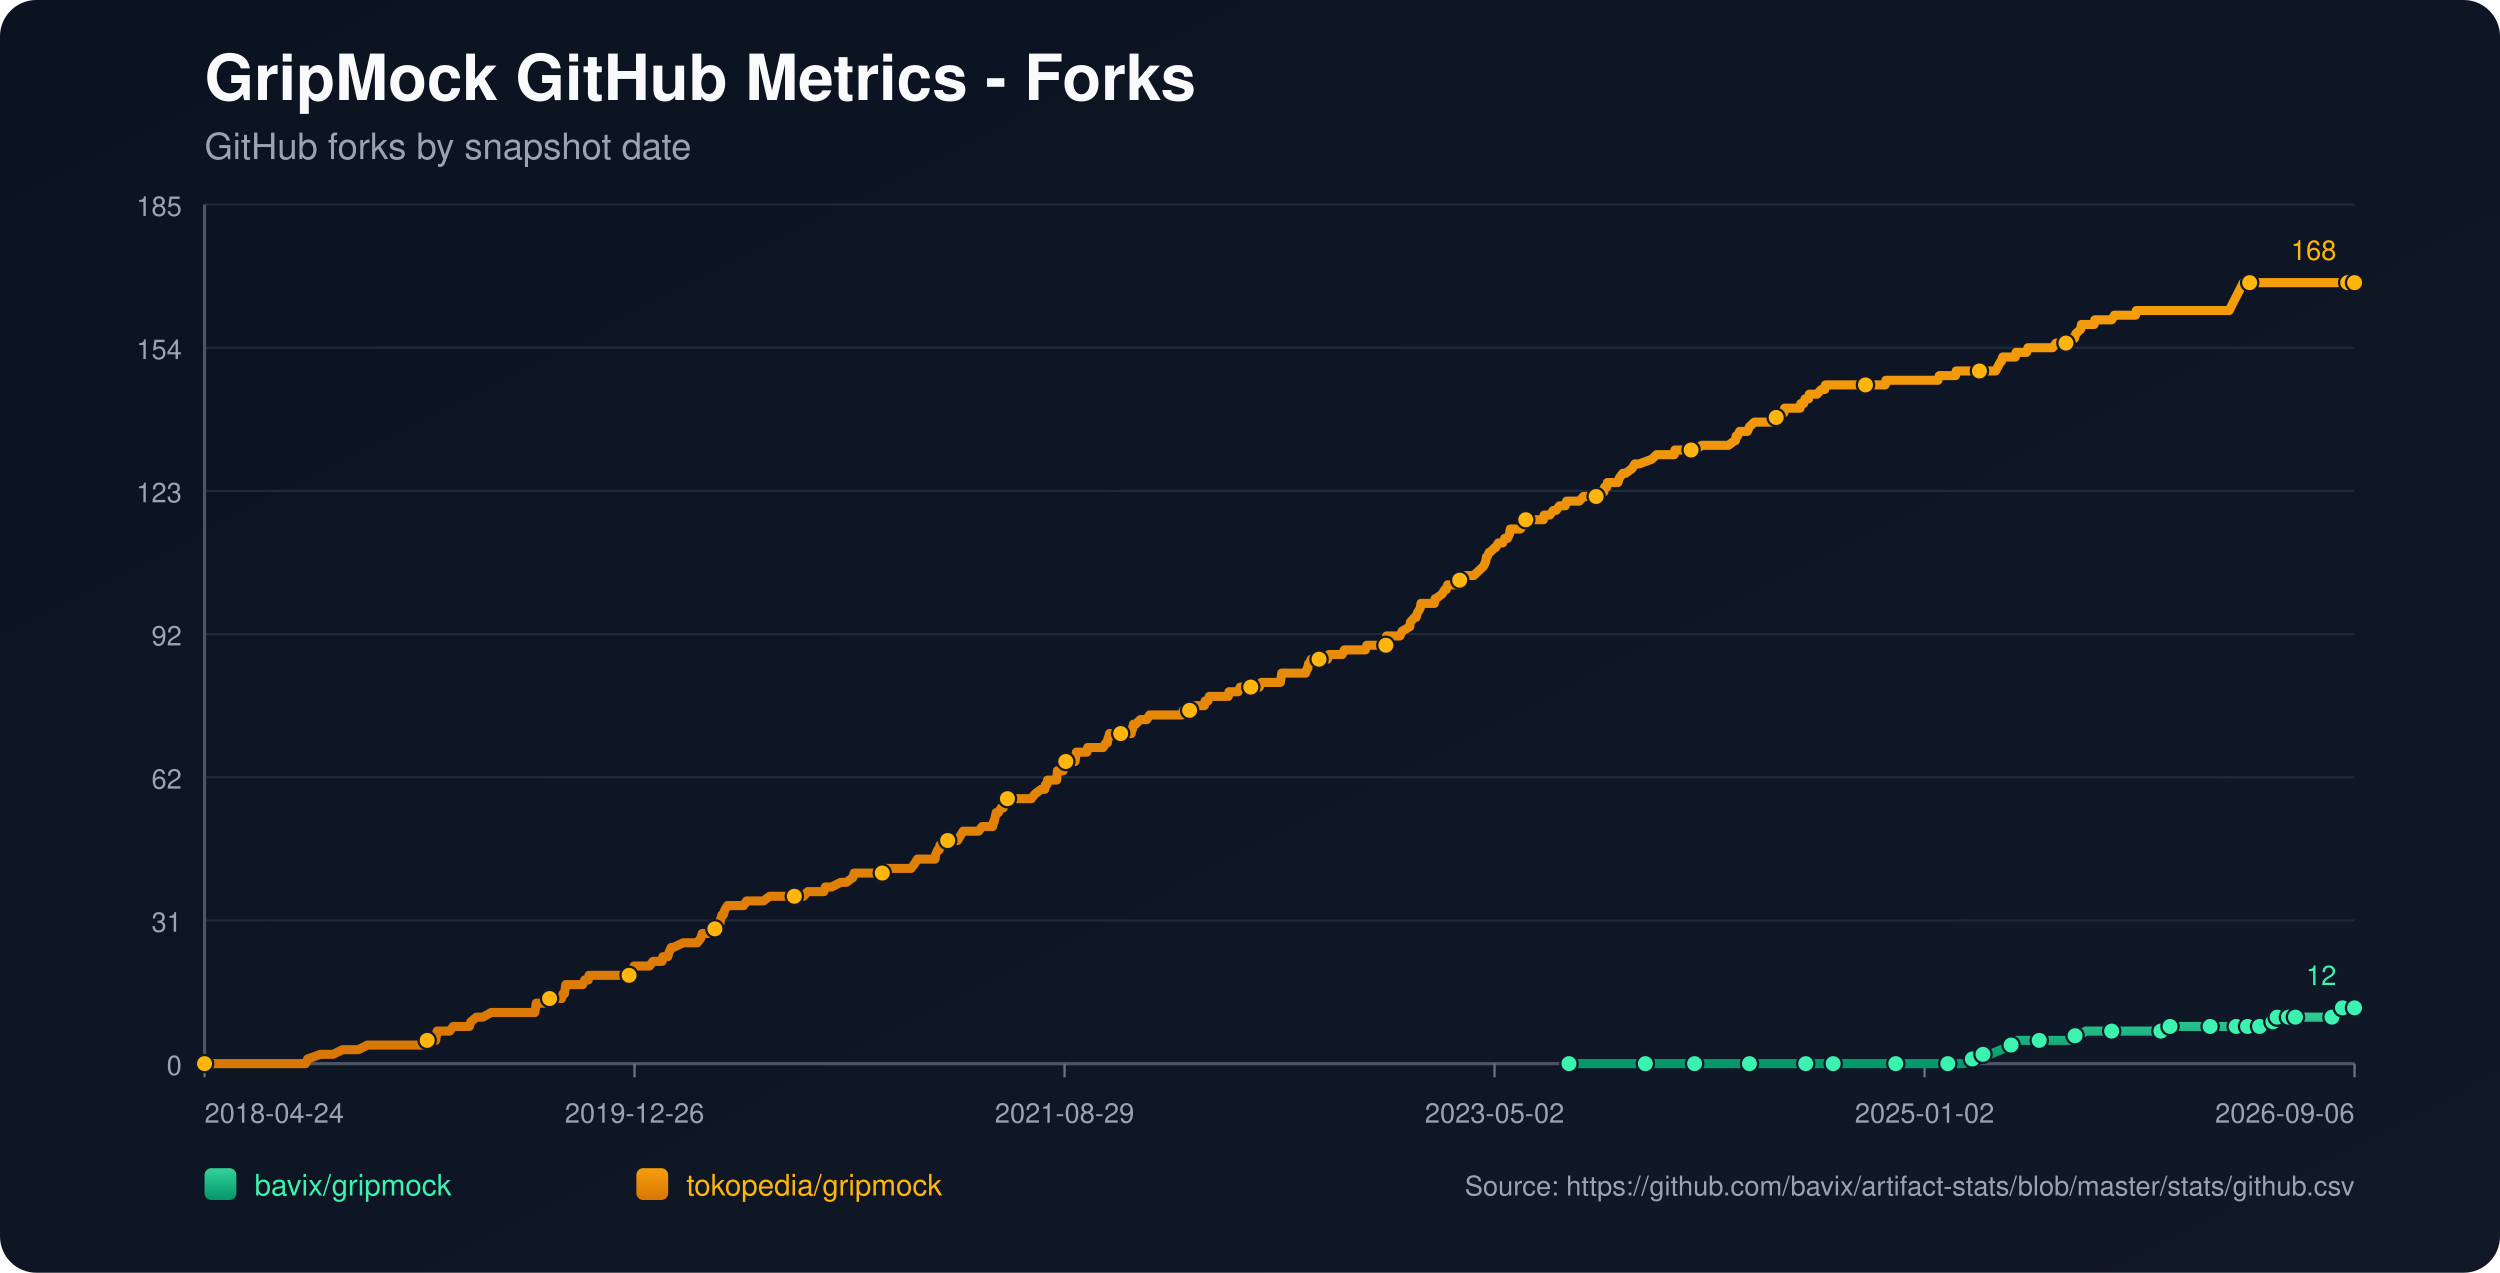
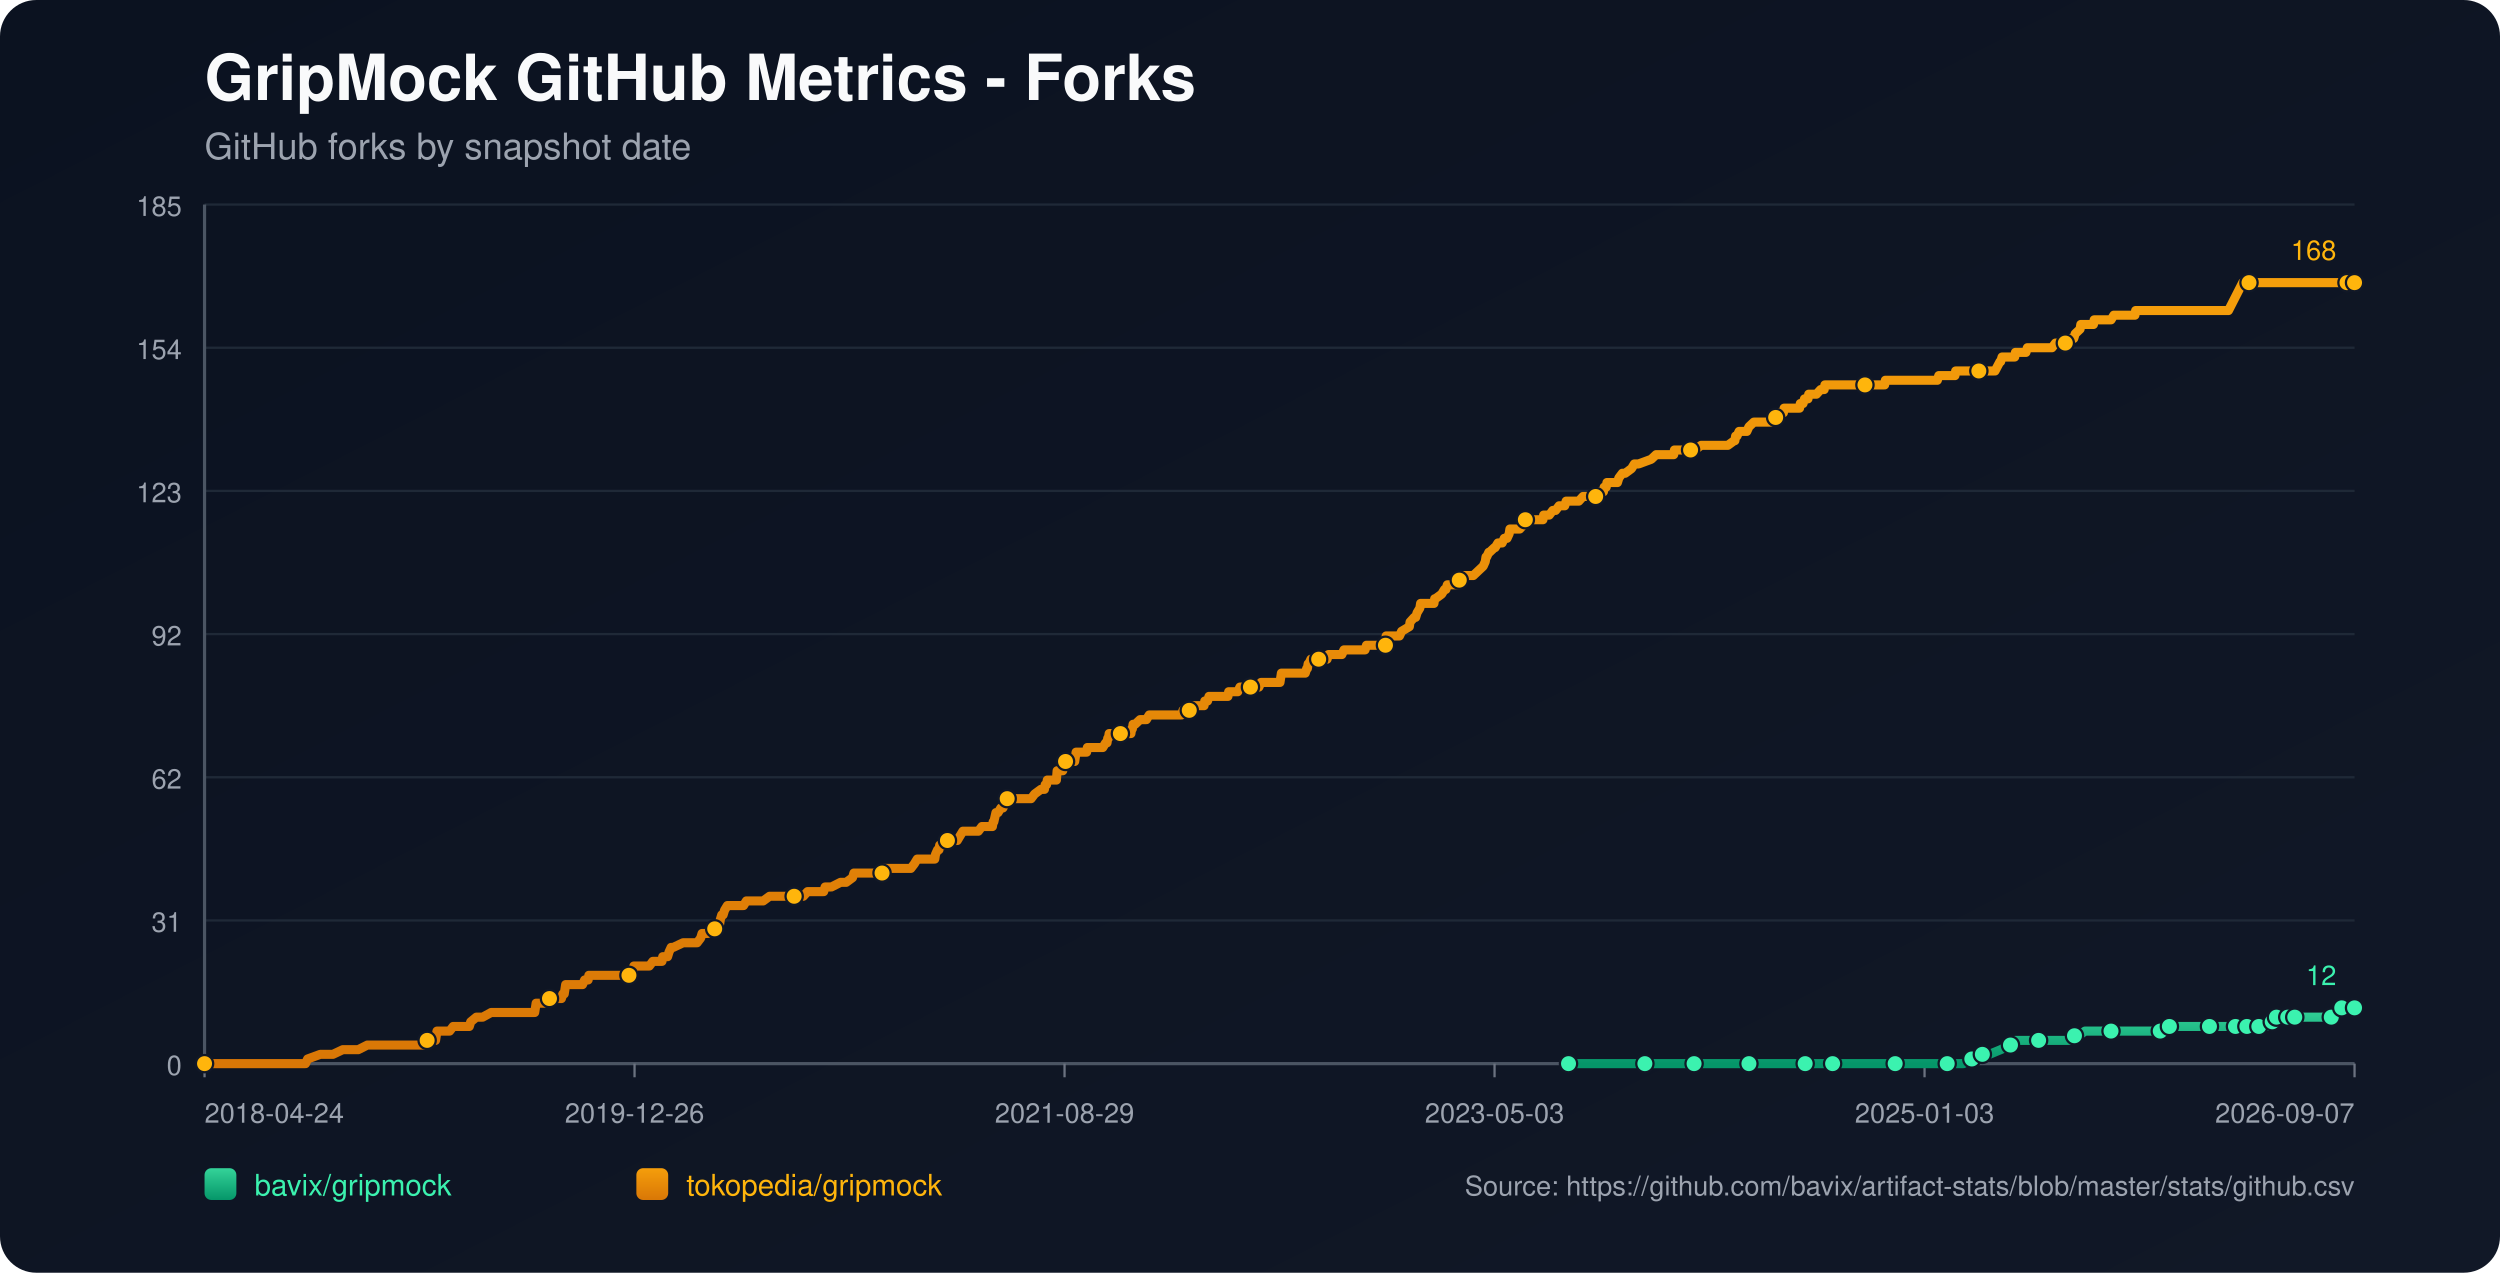
<svg xmlns="http://www.w3.org/2000/svg" width="1100" height="560" viewBox="0 0 1100 560">
  <defs>
    <linearGradient id="bg" x1="0" y1="0" x2="1" y2="1">
      <stop offset="0%" stop-color="#0b1220" />
      <stop offset="100%" stop-color="#111827" />
    </linearGradient>
    <linearGradient id="repo-0" x1="0" y1="0" x2="0" y2="1">
      <stop offset="0%" stop-color="#34d399" />
      <stop offset="100%" stop-color="#059669" />
    </linearGradient>
    <linearGradient id="repo-1" x1="0" y1="0" x2="0" y2="1">
      <stop offset="0%" stop-color="#f59e0b" />
      <stop offset="100%" stop-color="#d97706" />
    </linearGradient>
  </defs>
  <rect x="0" y="0" width="1100" height="560" fill="url(#bg)" rx="16" />
  <text x="90" y="44" fill="#f9fafb" font-size="28" font-family="-apple-system,BlinkMacSystemFont,Segoe UI,Helvetica,Arial,sans-serif" font-weight="700">GripMock GitHub Metrics - Forks</text>
  <text x="90" y="70" fill="#9ca3af" font-size="16" font-family="-apple-system,BlinkMacSystemFont,Segoe UI,Helvetica,Arial,sans-serif">GitHub forks by snapshot date</text>
  <line x1="90" y1="90.00" x2="1036" y2="90.00" stroke="#1f2937" stroke-width="1" />
  <text x="80" y="95.00" text-anchor="end" fill="#9ca3af" font-size="12" font-family="-apple-system,BlinkMacSystemFont,Segoe UI,Helvetica,Arial,sans-serif">185</text>
  <line x1="90" y1="153.00" x2="1036" y2="153.00" stroke="#1f2937" stroke-width="1" />
  <text x="80" y="158.00" text-anchor="end" fill="#9ca3af" font-size="12" font-family="-apple-system,BlinkMacSystemFont,Segoe UI,Helvetica,Arial,sans-serif">154</text>
  <line x1="90" y1="216.00" x2="1036" y2="216.00" stroke="#1f2937" stroke-width="1" />
  <text x="80" y="221.00" text-anchor="end" fill="#9ca3af" font-size="12" font-family="-apple-system,BlinkMacSystemFont,Segoe UI,Helvetica,Arial,sans-serif">123</text>
  <line x1="90" y1="279.00" x2="1036" y2="279.00" stroke="#1f2937" stroke-width="1" />
  <text x="80" y="284.00" text-anchor="end" fill="#9ca3af" font-size="12" font-family="-apple-system,BlinkMacSystemFont,Segoe UI,Helvetica,Arial,sans-serif">92</text>
  <line x1="90" y1="342.00" x2="1036" y2="342.00" stroke="#1f2937" stroke-width="1" />
  <text x="80" y="347.00" text-anchor="end" fill="#9ca3af" font-size="12" font-family="-apple-system,BlinkMacSystemFont,Segoe UI,Helvetica,Arial,sans-serif">62</text>
  <line x1="90" y1="405.00" x2="1036" y2="405.00" stroke="#1f2937" stroke-width="1" />
  <text x="80" y="410.00" text-anchor="end" fill="#9ca3af" font-size="12" font-family="-apple-system,BlinkMacSystemFont,Segoe UI,Helvetica,Arial,sans-serif">31</text>
  <line x1="90" y1="468.00" x2="1036" y2="468.00" stroke="#1f2937" stroke-width="1" />
  <text x="80" y="473.00" text-anchor="end" fill="#9ca3af" font-size="12" font-family="-apple-system,BlinkMacSystemFont,Segoe UI,Helvetica,Arial,sans-serif">0</text>
  <line x1="90" y1="468" x2="1036" y2="468" stroke="#4b5563" stroke-width="1.4" />
  <line x1="90" y1="90" x2="90" y2="468" stroke="#4b5563" stroke-width="1.4" />
  <line x1="90.00" y1="468" x2="90.00" y2="474" stroke="#6b7280" stroke-width="1" />
  <text x="90.00" y="494" text-anchor="start" fill="#9ca3af" font-size="12" font-family="-apple-system,BlinkMacSystemFont,Segoe UI,Helvetica,Arial,sans-serif">2018-04-24</text>
  <line x1="279.20" y1="468" x2="279.20" y2="474" stroke="#6b7280" stroke-width="1" />
  <text x="279.20" y="494" text-anchor="middle" fill="#9ca3af" font-size="12" font-family="-apple-system,BlinkMacSystemFont,Segoe UI,Helvetica,Arial,sans-serif">2019-12-26</text>
  <line x1="468.40" y1="468" x2="468.40" y2="474" stroke="#6b7280" stroke-width="1" />
  <text x="468.40" y="494" text-anchor="middle" fill="#9ca3af" font-size="12" font-family="-apple-system,BlinkMacSystemFont,Segoe UI,Helvetica,Arial,sans-serif">2021-08-29</text>
  <line x1="657.60" y1="468" x2="657.60" y2="474" stroke="#6b7280" stroke-width="1" />
-   <text x="657.60" y="494" text-anchor="middle" fill="#9ca3af" font-size="12" font-family="-apple-system,BlinkMacSystemFont,Segoe UI,Helvetica,Arial,sans-serif">2023-05-02</text>
+   <text x="657.60" y="494" text-anchor="middle" fill="#9ca3af" font-size="12" font-family="-apple-system,BlinkMacSystemFont,Segoe UI,Helvetica,Arial,sans-serif">2023-05-03</text>
  <line x1="846.80" y1="468" x2="846.80" y2="474" stroke="#6b7280" stroke-width="1" />
-   <text x="846.80" y="494" text-anchor="middle" fill="#9ca3af" font-size="12" font-family="-apple-system,BlinkMacSystemFont,Segoe UI,Helvetica,Arial,sans-serif">2025-01-02</text>
+   <text x="846.80" y="494" text-anchor="middle" fill="#9ca3af" font-size="12" font-family="-apple-system,BlinkMacSystemFont,Segoe UI,Helvetica,Arial,sans-serif">2025-01-03</text>
  <line x1="1036.00" y1="468" x2="1036.00" y2="474" stroke="#6b7280" stroke-width="1" />
-   <text x="1036.00" y="494" text-anchor="end" fill="#9ca3af" font-size="12" font-family="-apple-system,BlinkMacSystemFont,Segoe UI,Helvetica,Arial,sans-serif">2026-09-06</text>
-   <polyline fill="none" stroke="url(#repo-0)" stroke-width="4" stroke-linecap="round" stroke-linejoin="round" points="690.35,468.00 696.73,468.00 709.11,468.00 722.10,468.00 723.96,468.00 727.05,468.00 738.20,468.00 740.36,468.00 745.62,468.00 745.93,468.00 750.57,468.00 758.00,468.00 769.76,468.00 772.85,468.00 776.88,468.00 780.28,468.00 794.52,468.00 798.85,468.00 799.47,468.00 800.71,468.00 806.59,468.00 819.58,468.00 822.37,468.00 828.87,468.00 834.13,468.00 834.75,468.00 835.37,468.00 854.55,468.00 857.03,468.00 857.65,468.00 863.53,468.00 864.15,468.00 867.86,465.95 869.10,465.95 869.41,465.95 869.72,465.95 872.50,463.91 874.05,463.91 875.60,463.91 880.55,461.86 884.88,459.82 886.43,459.82 887.05,457.77 893.54,457.77 897.26,457.77 908.40,457.77 910.56,457.77 911.18,455.73 913.04,455.73 914.90,455.73 917.68,453.68 922.63,453.68 929.13,453.68 933.16,453.68 943.99,453.68 946.15,453.68 950.79,453.68 951.10,453.68 952.03,453.68 954.51,453.68 954.82,451.64 963.17,451.64 969.67,451.64 970.29,451.64 972.46,451.64 978.65,451.64 980.81,451.64 982.36,451.64 983.91,451.64 987.08,451.64 988.00,451.64 988.31,451.64 988.93,451.64 989.24,451.64 989.55,451.64 993.88,451.64 994.20,451.64 994.50,451.64 998.22,451.64 998.52,449.59 1000.08,449.59 1000.39,449.59 1000.71,449.59 1001.64,449.59 1001.95,447.55 1005.99,447.55 1006.29,447.55 1006.61,447.55 1006.91,447.55 1008.15,447.55 1008.45,447.55 1009.68,447.55 1010.00,447.55 1015.56,447.55 1015.87,447.55 1016.18,447.55 1026.07,447.55 1026.38,445.50 1030.07,445.50 1030.38,445.50 1030.69,443.45 1034.46,443.45 1034.76,443.45 1036.00,443.45" />
-   <circle cx="690.35" cy="468.00" r="3.8" fill="#3bf2af" stroke="#111827" stroke-width="1" />
-   <circle cx="723.96" cy="468.00" r="3.8" fill="#3bf2af" stroke="#111827" stroke-width="1" />
-   <circle cx="745.62" cy="468.00" r="3.8" fill="#3bf2af" stroke="#111827" stroke-width="1" />
-   <circle cx="769.76" cy="468.00" r="3.8" fill="#3bf2af" stroke="#111827" stroke-width="1" />
-   <circle cx="794.52" cy="468.00" r="3.8" fill="#3bf2af" stroke="#111827" stroke-width="1" />
-   <circle cx="806.59" cy="468.00" r="3.8" fill="#3bf2af" stroke="#111827" stroke-width="1" />
-   <circle cx="834.13" cy="468.00" r="3.8" fill="#3bf2af" stroke="#111827" stroke-width="1" />
-   <circle cx="857.03" cy="468.00" r="3.8" fill="#3bf2af" stroke="#111827" stroke-width="1" />
-   <circle cx="867.86" cy="465.95" r="3.8" fill="#3bf2af" stroke="#111827" stroke-width="1" />
-   <circle cx="872.50" cy="463.91" r="3.8" fill="#3bf2af" stroke="#111827" stroke-width="1" />
-   <circle cx="884.88" cy="459.82" r="3.8" fill="#3bf2af" stroke="#111827" stroke-width="1" />
-   <circle cx="897.26" cy="457.77" r="3.8" fill="#3bf2af" stroke="#111827" stroke-width="1" />
-   <circle cx="913.04" cy="455.73" r="3.8" fill="#3bf2af" stroke="#111827" stroke-width="1" />
-   <circle cx="929.13" cy="453.68" r="3.8" fill="#3bf2af" stroke="#111827" stroke-width="1" />
-   <circle cx="950.79" cy="453.68" r="3.8" fill="#3bf2af" stroke="#111827" stroke-width="1" />
-   <circle cx="954.82" cy="451.64" r="3.8" fill="#3bf2af" stroke="#111827" stroke-width="1" />
-   <circle cx="972.46" cy="451.64" r="3.8" fill="#3bf2af" stroke="#111827" stroke-width="1" />
-   <circle cx="983.91" cy="451.64" r="3.8" fill="#3bf2af" stroke="#111827" stroke-width="1" />
-   <circle cx="988.93" cy="451.64" r="3.8" fill="#3bf2af" stroke="#111827" stroke-width="1" />
-   <circle cx="994.20" cy="451.64" r="3.8" fill="#3bf2af" stroke="#111827" stroke-width="1" />
-   <circle cx="1000.08" cy="449.59" r="3.8" fill="#3bf2af" stroke="#111827" stroke-width="1" />
-   <circle cx="1001.95" cy="447.55" r="3.8" fill="#3bf2af" stroke="#111827" stroke-width="1" />
-   <circle cx="1006.91" cy="447.55" r="3.8" fill="#3bf2af" stroke="#111827" stroke-width="1" />
-   <circle cx="1010.00" cy="447.55" r="3.8" fill="#3bf2af" stroke="#111827" stroke-width="1" />
-   <circle cx="1026.07" cy="447.55" r="3.8" fill="#3bf2af" stroke="#111827" stroke-width="1" />
-   <circle cx="1030.69" cy="443.45" r="3.8" fill="#3bf2af" stroke="#111827" stroke-width="1" />
+   <text x="1036.00" y="494" text-anchor="end" fill="#9ca3af" font-size="12" font-family="-apple-system,BlinkMacSystemFont,Segoe UI,Helvetica,Arial,sans-serif">2026-09-07</text>
+   <polyline fill="none" stroke="url(#repo-0)" stroke-width="4" stroke-linecap="round" stroke-linejoin="round" points="690.15,468.00 696.52,468.00 708.90,468.00 721.89,468.00 723.75,468.00 726.84,468.00 737.98,468.00 740.14,468.00 745.40,468.00 745.71,468.00 750.35,468.00 757.78,468.00 769.53,468.00 772.63,468.00 776.65,468.00 780.05,468.00 794.28,468.00 798.61,468.00 799.23,468.00 800.47,468.00 806.35,468.00 819.34,468.00 822.12,468.00 828.62,468.00 833.88,468.00 834.50,468.00 835.12,468.00 854.30,468.00 856.77,468.00 857.39,468.00 863.27,468.00 863.89,468.00 867.60,465.95 868.84,465.95 869.15,465.95 869.46,465.95 872.24,463.91 873.79,463.91 875.33,463.91 880.28,461.86 884.61,459.82 886.16,459.82 886.78,457.77 893.28,457.77 896.99,457.77 908.13,457.77 910.29,457.77 910.91,455.73 912.77,455.73 914.62,455.73 917.41,453.68 922.36,453.68 928.85,453.68 932.87,453.68 943.70,453.68 945.87,453.68 950.51,453.68 950.82,453.68 951.74,453.68 954.22,453.68 954.53,451.64 962.88,451.64 969.38,451.64 970.00,451.64 972.16,451.64 978.35,451.64 980.52,451.64 982.06,451.64 983.61,451.64 986.78,451.64 987.70,451.64 988.01,451.64 988.63,451.64 988.94,451.64 989.25,451.64 993.58,451.64 993.89,451.64 994.20,451.64 997.92,451.64 998.22,449.59 999.78,449.59 1000.09,449.59 1000.40,449.59 1001.33,449.59 1001.64,447.55 1005.69,447.55 1005.99,447.55 1006.30,447.55 1006.61,447.55 1007.85,447.55 1008.14,447.55 1009.38,447.55 1009.70,447.55 1015.25,447.55 1015.56,447.55 1015.87,447.55 1025.76,447.55 1026.07,445.50 1029.76,445.50 1030.07,445.50 1030.37,443.45 1034.15,443.45 1034.45,443.45 1036.00,443.45" />
+   <circle cx="690.15" cy="468.00" r="3.8" fill="#3bf2af" stroke="#111827" stroke-width="1" />
+   <circle cx="723.75" cy="468.00" r="3.8" fill="#3bf2af" stroke="#111827" stroke-width="1" />
+   <circle cx="745.40" cy="468.00" r="3.8" fill="#3bf2af" stroke="#111827" stroke-width="1" />
+   <circle cx="769.53" cy="468.00" r="3.8" fill="#3bf2af" stroke="#111827" stroke-width="1" />
+   <circle cx="794.28" cy="468.00" r="3.8" fill="#3bf2af" stroke="#111827" stroke-width="1" />
+   <circle cx="806.35" cy="468.00" r="3.8" fill="#3bf2af" stroke="#111827" stroke-width="1" />
+   <circle cx="833.88" cy="468.00" r="3.8" fill="#3bf2af" stroke="#111827" stroke-width="1" />
+   <circle cx="856.77" cy="468.00" r="3.8" fill="#3bf2af" stroke="#111827" stroke-width="1" />
+   <circle cx="867.60" cy="465.95" r="3.8" fill="#3bf2af" stroke="#111827" stroke-width="1" />
+   <circle cx="872.24" cy="463.91" r="3.8" fill="#3bf2af" stroke="#111827" stroke-width="1" />
+   <circle cx="884.61" cy="459.82" r="3.8" fill="#3bf2af" stroke="#111827" stroke-width="1" />
+   <circle cx="896.99" cy="457.77" r="3.8" fill="#3bf2af" stroke="#111827" stroke-width="1" />
+   <circle cx="912.77" cy="455.73" r="3.8" fill="#3bf2af" stroke="#111827" stroke-width="1" />
+   <circle cx="928.85" cy="453.68" r="3.8" fill="#3bf2af" stroke="#111827" stroke-width="1" />
+   <circle cx="950.51" cy="453.68" r="3.8" fill="#3bf2af" stroke="#111827" stroke-width="1" />
+   <circle cx="954.53" cy="451.64" r="3.8" fill="#3bf2af" stroke="#111827" stroke-width="1" />
+   <circle cx="972.16" cy="451.64" r="3.8" fill="#3bf2af" stroke="#111827" stroke-width="1" />
+   <circle cx="983.61" cy="451.64" r="3.8" fill="#3bf2af" stroke="#111827" stroke-width="1" />
+   <circle cx="988.63" cy="451.64" r="3.8" fill="#3bf2af" stroke="#111827" stroke-width="1" />
+   <circle cx="993.89" cy="451.64" r="3.8" fill="#3bf2af" stroke="#111827" stroke-width="1" />
+   <circle cx="999.78" cy="449.59" r="3.8" fill="#3bf2af" stroke="#111827" stroke-width="1" />
+   <circle cx="1001.64" cy="447.55" r="3.8" fill="#3bf2af" stroke="#111827" stroke-width="1" />
+   <circle cx="1006.61" cy="447.55" r="3.8" fill="#3bf2af" stroke="#111827" stroke-width="1" />
+   <circle cx="1009.70" cy="447.55" r="3.8" fill="#3bf2af" stroke="#111827" stroke-width="1" />
+   <circle cx="1025.76" cy="447.55" r="3.8" fill="#3bf2af" stroke="#111827" stroke-width="1" />
+   <circle cx="1030.37" cy="443.45" r="3.8" fill="#3bf2af" stroke="#111827" stroke-width="1" />
  <circle cx="1036.00" cy="443.45" r="3.8" fill="#3bf2af" stroke="#111827" stroke-width="1" />
  <text x="1028.00" y="433.45" text-anchor="end" fill="#3bf2af" font-size="12" font-family="-apple-system,BlinkMacSystemFont,Segoe UI,Helvetica,Arial,sans-serif">12</text>
-   <polyline fill="none" stroke="url(#repo-1)" stroke-width="4" stroke-linecap="round" stroke-linejoin="round" points="90.00,468.00 91.73,468.00 92.35,468.00 95.75,468.00 99.16,468.00 134.44,468.00 135.37,465.95 140.94,463.91 146.51,463.91 150.84,461.86 154.24,461.86 154.86,461.86 155.17,461.86 155.48,461.86 157.03,461.86 157.65,461.86 161.67,459.82 161.98,459.82 165.69,459.82 166.62,459.82 166.93,459.82 168.48,459.82 170.03,459.82 171.88,459.82 172.81,459.82 177.76,459.82 180.24,459.82 181.78,459.82 182.09,459.82 187.05,459.82 187.36,459.82 187.97,457.77 191.07,457.77 191.69,457.77 192.00,455.73 192.31,453.68 197.88,453.68 199.42,451.64 205.30,451.64 206.54,451.64 207.16,449.59 209.64,447.55 212.42,447.55 216.13,445.50 216.44,445.50 218.61,445.50 220.78,445.50 223.87,445.50 224.80,445.50 226.97,445.50 229.13,445.50 230.99,445.50 231.30,445.50 231.61,445.50 234.08,445.50 234.70,445.50 235.32,445.50 235.63,443.45 235.94,441.41 236.25,441.41 238.73,441.41 239.34,441.41 241.82,439.36 247.08,439.36 247.70,437.32 248.01,437.32 248.32,437.32 248.94,433.23 250.18,433.23 250.49,433.23 252.34,433.23 252.65,433.23 254.82,433.23 255.75,433.23 256.36,433.23 257.29,431.18 258.84,431.18 259.15,429.14 260.08,429.14 262.86,429.14 266.27,429.14 267.20,429.14 268.12,429.14 268.43,429.14 269.67,429.14 269.98,429.14 270.60,429.14 271.53,429.14 273.08,429.14 273.69,429.14 274.00,429.14 274.31,429.14 275.86,429.14 276.79,429.14 277.41,429.14 278.65,427.09 278.96,425.05 280.50,425.05 283.91,425.05 285.76,425.05 287.31,423.00 287.62,423.00 289.79,423.00 291.33,423.00 291.64,420.95 293.50,420.95 293.81,420.95 294.43,418.91 295.36,416.86 295.67,416.86 295.98,416.86 296.29,416.86 300.62,414.82 304.33,414.82 304.64,414.82 305.26,414.82 306.50,414.82 306.81,414.82 308.35,412.77 308.97,410.73 309.28,410.73 309.59,410.73 309.90,410.73 311.45,410.73 314.54,408.68 315.78,408.68 316.09,406.64 316.71,406.64 317.02,404.59 317.64,402.55 318.26,402.55 318.88,400.50 320.11,398.45 320.73,398.45 322.59,398.45 322.90,398.45 324.14,398.45 325.99,398.45 327.23,398.45 328.47,396.41 328.78,396.41 329.40,396.41 330.33,396.41 331.25,396.41 332.80,396.41 334.35,396.41 335.90,396.41 338.68,394.36 341.16,394.36 341.47,394.36 341.78,394.36 346.42,394.36 347.35,394.36 348.27,394.36 348.58,394.36 349.51,394.36 351.68,394.36 351.99,394.36 353.54,394.36 355.39,392.32 358.49,392.32 359.42,392.32 360.34,392.32 361.58,392.32 362.20,392.32 362.51,392.32 363.13,390.27 364.68,390.27 365.91,390.27 369.94,388.23 371.48,388.23 372.41,388.23 375.20,386.18 375.82,384.14 376.13,384.14 376.44,384.14 377.98,384.14 378.91,384.14 380.15,384.14 380.46,384.14 381.08,384.14 383.24,384.14 383.55,384.14 384.17,384.14 386.34,384.14 386.96,384.14 388.20,384.14 389.12,382.09 389.43,382.09 389.74,382.09 393.46,382.09 394.07,382.09 395.31,382.09 395.62,382.09 396.86,382.09 398.10,382.09 398.41,382.09 398.72,382.09 400.26,382.09 400.88,382.09 402.43,380.05 403.67,378.00 404.60,378.00 406.45,378.00 407.69,378.00 409.24,378.00 409.55,378.00 410.17,378.00 410.79,378.00 411.40,378.00 411.71,375.95 412.64,373.91 412.95,373.91 413.26,373.91 413.57,371.86 415.12,371.86 415.74,369.82 416.98,369.82 417.59,369.82 418.52,369.82 419.14,369.82 420.07,369.82 421.31,369.82 422.55,367.77 423.78,365.73 424.09,365.73 425.64,365.73 425.95,365.73 426.57,365.73 426.88,365.73 427.50,365.73 427.81,365.73 429.35,365.73 430.59,365.73 432.14,363.68 436.47,363.68 436.78,363.68 437.09,361.64 437.40,361.64 438.33,357.55 438.64,357.55 438.95,357.55 439.26,357.55 440.49,355.50 441.11,355.50 441.42,355.50 442.35,353.45 442.66,351.41 443.28,351.41 445.14,351.41 445.45,351.41 445.75,351.41 446.99,351.41 449.16,351.41 449.47,351.41 450.09,351.41 452.25,351.41 453.80,351.41 455.35,349.36 458.13,347.32 459.37,347.32 459.68,347.32 459.99,345.27 460.61,345.27 460.92,343.23 461.23,343.23 462.16,343.23 462.47,343.23 463.39,343.23 464.94,343.23 465.25,339.14 465.56,339.14 465.87,339.14 466.18,339.14 466.49,339.14 466.80,339.14 467.42,339.14 467.73,339.14 468.04,335.05 468.96,335.05 469.58,335.05 470.20,335.05 471.44,335.05 472.68,335.05 472.99,335.05 473.30,333.00 473.61,330.95 475.15,330.95 476.39,330.95 476.70,330.95 477.94,330.95 478.25,330.95 478.56,328.91 481.65,328.91 481.96,328.91 482.58,328.91 484.13,328.91 484.75,328.91 485.37,328.91 486.60,326.86 487.22,326.86 487.53,324.82 487.84,324.82 488.15,322.77 489.39,322.77 489.70,322.77 490.32,322.77 490.63,322.77 491.56,322.77 491.86,322.77 493.10,322.77 495.89,322.77 496.82,322.77 497.74,322.77 498.05,320.73 498.36,320.73 498.67,318.68 498.98,318.68 499.60,318.68 501.77,316.64 503.01,316.64 503.31,316.64 503.62,316.64 504.55,316.64 505.79,314.59 507.03,314.59 508.58,314.59 508.88,314.59 512.29,314.59 513.84,314.59 514.46,314.59 515.07,314.59 517.55,314.59 518.17,314.59 518.48,314.59 519.41,314.59 520.03,314.59 520.64,312.55 521.26,312.55 521.88,312.55 523.12,312.55 523.43,312.55 523.74,312.55 525.29,310.50 525.91,310.50 526.21,310.50 527.14,310.50 527.76,310.50 528.38,310.50 529.93,310.50 530.24,308.45 530.55,308.45 531.48,308.45 532.09,306.41 532.71,306.41 534.26,306.41 537.05,306.41 537.36,306.41 538.59,306.41 538.90,306.41 540.14,306.41 540.45,306.41 540.76,304.36 541.38,304.36 542.31,304.36 542.62,304.36 542.93,304.36 543.54,304.36 544.78,304.36 545.71,302.32 546.02,302.32 550.04,302.32 550.35,302.32 551.28,302.32 551.90,302.32 554.07,302.32 554.99,300.27 555.30,300.27 555.61,300.27 558.09,300.27 558.40,300.27 558.71,300.27 559.64,300.27 559.95,300.27 560.56,300.27 562.73,300.27 563.35,300.27 563.97,296.18 564.90,296.18 565.21,296.18 566.14,296.18 571.40,296.18 572.63,296.18 572.94,296.18 574.49,296.18 575.11,294.14 575.42,294.14 575.73,292.09 576.04,292.09 576.97,290.05 577.89,290.05 578.20,290.05 580.06,290.05 580.37,290.05 580.99,290.05 581.92,290.05 582.54,290.05 582.85,290.05 584.08,290.05 584.70,288.00 585.32,288.00 586.25,288.00 586.56,288.00 590.58,288.00 591.51,285.95 592.44,285.95 592.75,285.95 594.30,285.95 594.61,285.95 594.91,285.95 595.22,285.95 596.46,285.95 597.39,285.95 599.56,285.95 600.49,285.95 600.79,285.95 601.41,283.91 602.03,283.91 603.89,283.91 604.20,283.91 607.29,283.91 607.60,283.91 608.53,283.91 608.84,283.91 609.77,283.91 610.08,279.82 610.39,279.82 611.94,279.82 612.24,279.82 613.17,279.82 614.72,279.82 615.96,279.82 616.89,277.77 620.29,275.73 620.60,273.68 622.46,271.64 623.08,271.64 623.69,269.59 624.93,267.55 625.24,265.50 627.72,265.50 630.50,265.50 631.12,265.50 631.43,263.45 631.74,263.45 634.53,261.41 635.76,259.36 636.07,259.36 636.38,259.36 637.00,257.32 638.24,257.32 638.55,257.32 639.17,257.32 640.41,257.32 641.95,257.32 642.26,255.27 642.88,255.27 643.19,255.27 643.50,253.23 643.81,253.23 644.12,253.23 644.74,253.23 648.45,253.23 650.62,251.18 652.78,249.14 653.71,247.09 654.02,245.05 654.33,245.05 655.26,243.00 655.57,243.00 657.74,240.95 658.04,240.95 659.28,238.91 659.59,238.91 659.90,238.91 661.14,238.91 662.07,236.86 663.31,236.86 664.23,234.82 664.54,232.77 666.40,232.77 667.02,232.77 667.95,232.77 668.26,232.77 668.88,232.77 670.73,230.73 671.35,228.68 671.97,228.68 672.28,228.68 672.90,228.68 673.21,228.68 674.14,228.68 674.45,228.68 675.07,228.68 676.30,228.68 676.61,228.68 677.23,228.68 677.85,228.68 679.09,228.68 679.40,226.64 680.64,226.64 681.87,226.64 683.42,224.59 684.35,224.59 684.66,224.59 686.21,222.55 686.52,222.55 687.75,222.55 688.68,222.55 689.30,220.50 690.23,220.50 691.47,220.50 691.78,220.50 692.40,220.50 694.87,220.50 696.73,218.45 698.89,218.45 702.30,218.45 702.61,216.41 702.92,216.41 704.77,216.41 705.39,216.41 705.70,216.41 706.01,214.36 706.94,214.36 707.25,212.32 707.87,212.32 710.34,212.32 711.89,212.32 712.51,210.27 714.06,208.23 715.30,208.23 718.08,206.18 719.32,204.14 721.17,204.14 726.75,202.09 728.91,200.05 729.53,200.05 732.32,200.05 732.93,200.05 733.55,200.05 735.41,200.05 736.03,200.05 736.65,200.05 736.96,198.00 737.27,198.00 739.74,198.00 742.53,198.00 744.08,198.00 745.93,198.00 748.72,195.95 751.19,195.95 752.43,195.95 753.05,195.95 754.29,195.95 755.83,195.95 756.45,195.95 757.07,195.95 758.93,195.95 760.17,195.95 760.48,195.95 763.26,193.91 763.57,193.91 763.88,191.86 764.50,191.86 765.43,189.82 766.67,189.82 768.52,189.82 768.83,189.82 769.76,187.77 771.93,185.73 774.09,185.73 775.95,185.73 778.43,185.73 779.04,185.73 779.35,185.73 780.28,183.68 780.59,183.68 780.90,183.68 781.52,183.68 782.76,181.64 784.92,181.64 785.23,179.59 786.16,179.59 788.02,179.59 789.57,179.59 789.88,179.59 791.11,179.59 792.04,179.59 792.35,177.55 793.59,177.55 794.21,175.50 795.76,175.50 796.06,173.45 796.37,173.45 798.23,173.45 799.16,173.45 799.47,173.45 801.33,171.41 802.56,171.41 802.87,171.41 803.18,169.36 805.35,169.36 806.90,169.36 810.61,169.36 810.92,169.36 812.78,169.36 815.56,169.36 818.66,169.36 820.51,169.36 820.82,169.36 821.13,169.36 821.75,169.36 824.23,169.36 826.39,169.36 829.49,169.36 829.80,167.32 832.58,167.32 833.51,167.32 834.75,167.32 844.34,167.32 845.58,167.32 845.89,167.32 848.98,167.32 850.53,167.32 852.70,167.32 853.31,165.27 853.62,165.27 855.48,165.27 856.72,165.27 857.34,165.27 857.65,165.27 857.96,165.27 858.89,165.27 860.43,165.27 860.74,163.23 862.29,163.23 864.46,163.23 866.62,163.23 867.24,163.23 870.64,163.23 870.95,163.23 872.50,163.23 874.05,163.23 876.83,163.23 878.07,163.23 880.24,159.14 880.55,159.14 881.17,157.09 882.71,157.09 883.02,157.09 883.64,157.09 884.57,157.09 884.88,157.09 885.19,157.09 885.50,157.09 886.74,157.09 887.05,155.05 888.90,155.05 889.21,155.05 890.76,155.05 891.07,155.05 891.69,155.05 892.31,153.00 893.24,153.00 896.33,153.00 901.90,153.00 903.14,153.00 904.69,150.95 905.92,150.95 907.16,150.95 908.09,150.95 909.02,150.95 911.18,148.91 912.73,148.91 913.35,146.86 915.52,144.82 915.83,142.77 916.14,142.77 919.54,142.77 921.40,142.77 921.71,140.73 924.49,140.73 929.13,140.73 930.37,138.68 930.68,138.68 931.61,138.68 935.32,138.68 939.65,138.68 939.96,136.64 943.99,136.64 946.46,136.64 958.53,136.64 961.32,136.64 962.24,136.64 963.79,136.64 964.10,136.64 969.67,136.64 972.15,136.64 977.10,136.64 978.65,136.64 980.81,136.64 987.08,124.36 989.86,124.36 990.16,124.36 990.79,124.36 991.10,124.36 992.03,124.36 992.33,124.36 993.57,124.36 993.88,124.36 997.60,124.36 997.91,124.36 998.22,124.36 998.52,124.36 998.84,124.36 999.47,124.36 999.77,124.36 1000.08,124.36 1000.39,124.36 1004.11,124.36 1004.43,124.36 1006.61,124.36 1006.91,124.36 1014.65,124.36 1014.94,124.36 1016.18,124.36 1016.49,124.36 1019.26,124.36 1019.57,124.36 1019.88,124.36 1026.07,124.36 1026.38,124.36 1032.55,124.36 1032.99,124.36 1036.00,124.36" />
+   <polyline fill="none" stroke="url(#repo-1)" stroke-width="4" stroke-linecap="round" stroke-linejoin="round" points="90.00,468.00 91.73,468.00 92.35,468.00 95.75,468.00 99.16,468.00 134.42,468.00 135.35,465.95 140.92,463.91 146.49,463.91 150.82,461.86 154.22,461.86 154.84,461.86 155.15,461.86 155.46,461.86 157.01,461.86 157.62,461.86 161.65,459.82 161.96,459.82 165.67,459.82 166.60,459.82 166.91,459.82 168.45,459.82 170.00,459.82 171.85,459.82 172.78,459.82 177.73,459.82 180.21,459.82 181.75,459.82 182.06,459.82 187.01,459.82 187.32,459.82 187.94,457.77 191.03,457.77 191.65,457.77 191.96,455.73 192.27,453.68 197.84,453.68 199.39,451.64 205.27,451.64 206.50,451.64 207.12,449.59 209.60,447.55 212.38,447.55 216.09,445.50 216.40,445.50 218.57,445.50 220.73,445.50 223.83,445.50 224.75,445.50 226.92,445.50 229.09,445.50 230.94,445.50 231.25,445.50 231.56,445.50 234.04,445.50 234.65,445.50 235.27,445.50 235.58,443.45 235.89,441.41 236.20,441.41 238.68,441.41 239.29,441.41 241.77,439.36 247.03,439.36 247.65,437.32 247.96,437.32 248.27,437.32 248.88,433.23 250.12,433.23 250.43,433.23 252.29,433.23 252.60,433.23 254.76,433.23 255.69,433.23 256.31,433.23 257.24,431.18 258.78,431.18 259.09,429.14 260.02,429.14 262.81,429.14 266.21,429.14 267.14,429.14 268.06,429.14 268.37,429.14 269.61,429.14 269.92,429.14 270.54,429.14 271.47,429.14 273.01,429.14 273.63,429.14 273.94,429.14 274.25,429.14 275.80,429.14 276.73,429.14 277.35,429.14 278.58,427.09 278.89,425.05 280.44,425.05 283.84,425.05 285.70,425.05 287.25,423.00 287.55,423.00 289.72,423.00 291.27,423.00 291.58,420.95 293.43,420.95 293.74,420.95 294.36,418.91 295.29,416.86 295.60,416.86 295.91,416.86 296.22,416.86 300.55,414.82 304.26,414.82 304.57,414.82 305.19,414.82 306.43,414.82 306.73,414.82 308.28,412.77 308.90,410.73 309.21,410.73 309.52,410.73 309.83,410.73 311.37,410.73 314.47,408.68 315.71,408.68 316.02,406.64 316.63,406.64 316.94,404.59 317.56,402.55 318.18,402.55 318.80,400.50 320.04,398.45 320.66,398.45 322.51,398.45 322.82,398.45 324.06,398.45 325.91,398.45 327.15,398.45 328.39,396.41 328.70,396.41 329.32,396.41 330.25,396.41 331.17,396.41 332.72,396.41 334.27,396.41 335.81,396.41 338.60,394.36 341.07,394.36 341.38,394.36 341.69,394.36 346.33,394.36 347.26,394.36 348.19,394.36 348.50,394.36 349.43,394.36 351.59,394.36 351.90,394.36 353.45,394.36 355.30,392.32 358.40,392.32 359.33,392.32 360.25,392.32 361.49,392.32 362.11,392.32 362.42,392.32 363.04,390.27 364.58,390.27 365.82,390.27 369.84,388.23 371.39,388.23 372.32,388.23 375.10,386.18 375.72,384.14 376.03,384.14 376.34,384.14 377.89,384.14 378.81,384.14 380.05,384.14 380.36,384.14 380.98,384.14 383.15,384.14 383.46,384.14 384.07,384.14 386.24,384.14 386.86,384.14 388.10,384.14 389.02,382.09 389.33,382.09 389.64,382.09 393.35,382.09 393.97,382.09 395.21,382.09 395.52,382.09 396.76,382.09 398.00,382.09 398.30,382.09 398.61,382.09 400.16,382.09 400.78,382.09 402.33,380.05 403.56,378.00 404.49,378.00 406.35,378.00 407.59,378.00 409.13,378.00 409.44,378.00 410.06,378.00 410.68,378.00 411.30,378.00 411.61,375.95 412.53,373.91 412.84,373.91 413.15,373.91 413.46,371.86 415.01,371.86 415.63,369.82 416.87,369.82 417.48,369.82 418.41,369.82 419.03,369.82 419.96,369.82 421.20,369.82 422.43,367.77 423.67,365.73 423.98,365.73 425.53,365.73 425.84,365.73 426.46,365.73 426.77,365.73 427.38,365.73 427.69,365.73 429.24,365.73 430.48,365.73 432.02,363.68 436.36,363.68 436.66,363.68 436.97,361.64 437.28,361.64 438.21,357.55 438.52,357.55 438.83,357.55 439.14,357.55 440.38,355.50 441.00,355.50 441.31,355.50 442.23,353.45 442.54,351.41 443.16,351.41 445.02,351.41 445.33,351.41 445.64,351.41 446.87,351.41 449.04,351.41 449.35,351.41 449.97,351.41 452.13,351.41 453.68,351.41 455.23,349.36 458.01,347.32 459.25,347.32 459.56,347.32 459.87,345.27 460.49,345.27 460.79,343.23 461.10,343.23 462.03,343.23 462.34,343.23 463.27,343.23 464.82,343.23 465.13,339.14 465.43,339.14 465.74,339.14 466.05,339.14 466.36,339.14 466.67,339.14 467.29,339.14 467.60,339.14 467.91,335.05 468.84,335.05 469.46,335.05 470.08,335.05 471.31,335.05 472.55,335.05 472.86,335.05 473.17,333.00 473.48,330.95 475.03,330.95 476.26,330.95 476.57,330.95 477.81,330.95 478.12,330.95 478.43,328.91 481.52,328.91 481.83,328.91 482.45,328.91 484.00,328.91 484.62,328.91 485.23,328.91 486.47,326.86 487.09,326.86 487.40,324.82 487.71,324.82 488.02,322.77 489.26,322.77 489.56,322.77 490.18,322.77 490.49,322.77 491.42,322.77 491.73,322.77 492.97,322.77 495.75,322.77 496.68,322.77 497.61,322.77 497.92,320.73 498.23,320.73 498.54,318.68 498.85,318.68 499.46,318.68 501.63,316.64 502.87,316.64 503.18,316.64 503.49,316.64 504.41,316.64 505.65,314.59 506.89,314.59 508.44,314.59 508.74,314.59 512.15,314.59 513.69,314.59 514.31,314.59 514.93,314.59 517.41,314.59 518.03,314.59 518.34,314.59 519.26,314.59 519.88,314.59 520.50,312.55 521.12,312.55 521.74,312.55 522.98,312.55 523.28,312.55 523.59,312.55 525.14,310.50 525.76,310.50 526.07,310.50 527.00,310.50 527.62,310.50 528.23,310.50 529.78,310.50 530.09,308.45 530.40,308.45 531.33,308.45 531.95,306.41 532.57,306.41 534.11,306.41 536.90,306.41 537.21,306.41 538.44,306.41 538.75,306.41 539.99,306.41 540.30,306.41 540.61,304.36 541.23,304.36 542.16,304.36 542.46,304.36 542.77,304.36 543.39,304.36 544.63,304.36 545.56,302.32 545.87,302.32 549.89,302.32 550.20,302.32 551.13,302.32 551.75,302.32 553.91,302.32 554.84,300.27 555.15,300.27 555.46,300.27 557.93,300.27 558.24,300.27 558.55,300.27 559.48,300.27 559.79,300.27 560.41,300.27 562.57,300.27 563.19,300.27 563.81,296.18 564.74,296.18 565.05,296.18 565.98,296.18 571.24,296.18 572.47,296.18 572.78,296.18 574.33,296.18 574.95,294.14 575.26,294.14 575.57,292.09 575.88,292.09 576.80,290.05 577.73,290.05 578.04,290.05 579.90,290.05 580.21,290.05 580.83,290.05 581.75,290.05 582.37,290.05 582.68,290.05 583.92,290.05 584.54,288.00 585.16,288.00 586.08,288.00 586.39,288.00 590.42,288.00 591.34,285.95 592.27,285.95 592.58,285.95 594.13,285.95 594.44,285.95 594.75,285.95 595.06,285.95 596.29,285.95 597.22,285.95 599.39,285.95 600.31,285.95 600.62,285.95 601.24,283.91 601.86,283.91 603.72,283.91 604.03,283.91 607.12,283.91 607.43,283.91 608.36,283.91 608.67,283.91 609.60,283.91 609.90,279.82 610.21,279.82 611.76,279.82 612.07,279.82 613.00,279.82 614.55,279.82 615.78,279.82 616.71,277.77 620.11,275.73 620.42,273.68 622.28,271.64 622.90,271.64 623.52,269.59 624.75,267.55 625.06,265.50 627.54,265.50 630.32,265.50 630.94,265.50 631.25,263.45 631.56,263.45 634.34,261.41 635.58,259.36 635.89,259.36 636.20,259.36 636.82,257.32 638.06,257.32 638.37,257.32 638.98,257.32 640.22,257.32 641.77,257.32 642.08,255.27 642.70,255.27 643.01,255.27 643.32,253.23 643.62,253.23 643.93,253.23 644.55,253.23 648.27,253.23 650.43,251.18 652.60,249.14 653.52,247.09 653.83,245.05 654.14,245.05 655.07,243.00 655.38,243.00 657.55,240.95 657.86,240.95 659.09,238.91 659.40,238.91 659.71,238.91 660.95,238.91 661.88,236.86 663.11,236.86 664.04,234.82 664.35,232.77 666.21,232.77 666.83,232.77 667.75,232.77 668.06,232.77 668.68,232.77 670.54,230.73 671.16,228.68 671.78,228.68 672.09,228.68 672.70,228.68 673.01,228.68 673.94,228.68 674.25,228.68 674.87,228.68 676.11,228.68 676.42,228.68 677.04,228.68 677.65,228.68 678.89,228.68 679.20,226.64 680.44,226.64 681.68,226.64 683.22,224.59 684.15,224.59 684.46,224.59 686.01,222.55 686.32,222.55 687.55,222.55 688.48,222.55 689.10,220.50 690.03,220.50 691.27,220.50 691.58,220.50 692.19,220.50 694.67,220.50 696.52,218.45 698.69,218.45 702.09,218.45 702.40,216.41 702.71,216.41 704.57,216.41 705.19,216.41 705.50,216.41 705.81,214.36 706.73,214.36 707.04,212.32 707.66,212.32 710.14,212.32 711.68,212.32 712.30,210.27 713.85,208.23 715.09,208.23 717.87,206.18 719.11,204.14 720.96,204.14 726.53,202.09 728.70,200.05 729.32,200.05 732.10,200.05 732.72,200.05 733.34,200.05 735.19,200.05 735.81,200.05 736.43,200.05 736.74,198.00 737.05,198.00 739.53,198.00 742.31,198.00 743.86,198.00 745.71,198.00 748.50,195.95 750.97,195.95 752.21,195.95 752.83,195.95 754.07,195.95 755.61,195.95 756.23,195.95 756.85,195.95 758.71,195.95 759.94,195.95 760.25,195.95 763.04,193.91 763.35,193.91 763.66,191.86 764.27,191.86 765.20,189.82 766.44,189.82 768.30,189.82 768.61,189.82 769.53,187.77 771.70,185.73 773.86,185.73 775.72,185.73 778.20,185.73 778.81,185.73 779.12,185.73 780.05,183.68 780.36,183.68 780.67,183.68 781.29,183.68 782.53,181.64 784.69,181.64 785.00,179.59 785.93,179.59 787.79,179.59 789.33,179.59 789.64,179.59 790.88,179.59 791.81,179.59 792.12,177.55 793.35,177.55 793.97,175.50 795.52,175.50 795.83,173.45 796.14,173.45 797.99,173.45 798.92,173.45 799.23,173.45 801.09,171.41 802.33,171.41 802.63,171.41 802.94,169.36 805.11,169.36 806.66,169.36 810.37,169.36 810.68,169.36 812.53,169.36 815.32,169.36 818.41,169.36 820.27,169.36 820.58,169.36 820.89,169.36 821.51,169.36 823.98,169.36 826.15,169.36 829.24,169.36 829.55,167.32 832.33,167.32 833.26,167.32 834.50,167.32 844.09,167.32 845.33,167.32 845.64,167.32 848.73,167.32 850.28,167.32 852.44,167.32 853.06,165.27 853.37,165.27 855.23,165.27 856.46,165.27 857.08,165.27 857.39,165.27 857.70,165.27 858.63,165.27 860.18,165.27 860.48,163.23 862.03,163.23 864.20,163.23 866.36,163.23 866.98,163.23 870.38,163.23 870.69,163.23 872.24,163.23 873.79,163.23 876.57,163.23 877.81,163.23 879.97,159.14 880.28,159.14 880.90,157.09 882.45,157.09 882.76,157.09 883.38,157.09 884.30,157.09 884.61,157.09 884.92,157.09 885.23,157.09 886.47,157.09 886.78,155.05 888.64,155.05 888.95,155.05 890.49,155.05 890.80,155.05 891.42,155.05 892.04,153.00 892.97,153.00 896.06,153.00 901.63,153.00 902.87,153.00 904.41,150.95 905.65,150.95 906.89,150.95 907.82,150.95 908.74,150.95 910.91,148.91 912.46,148.91 913.08,146.86 915.24,144.82 915.55,142.77 915.86,142.77 919.26,142.77 921.12,142.77 921.43,140.73 924.21,140.73 928.85,140.73 930.09,138.68 930.40,138.68 931.33,138.68 935.04,138.68 939.37,138.68 939.68,136.64 943.70,136.64 946.18,136.64 958.24,136.64 961.03,136.64 961.95,136.64 963.50,136.64 963.81,136.64 969.38,136.64 971.85,136.64 976.80,136.64 978.35,136.64 980.52,136.64 986.78,124.36 989.56,124.36 989.86,124.36 990.49,124.36 990.80,124.36 991.72,124.36 992.03,124.36 993.27,124.36 993.58,124.36 997.30,124.36 997.61,124.36 997.92,124.36 998.22,124.36 998.54,124.36 999.17,124.36 999.47,124.36 999.78,124.36 1000.09,124.36 1003.81,124.36 1004.13,124.36 1006.30,124.36 1006.61,124.36 1014.34,124.36 1014.64,124.36 1015.87,124.36 1016.18,124.36 1018.95,124.36 1019.26,124.36 1019.57,124.36 1025.76,124.36 1026.07,124.36 1032.23,124.36 1032.67,124.36 1036.00,124.36" />
  <circle cx="90.00" cy="468.00" r="3.8" fill="#ffb50c" stroke="#111827" stroke-width="1" />
-   <circle cx="187.97" cy="457.77" r="3.8" fill="#ffb50c" stroke="#111827" stroke-width="1" />
-   <circle cx="241.82" cy="439.36" r="3.8" fill="#ffb50c" stroke="#111827" stroke-width="1" />
-   <circle cx="276.79" cy="429.14" r="3.8" fill="#ffb50c" stroke="#111827" stroke-width="1" />
-   <circle cx="314.54" cy="408.68" r="3.8" fill="#ffb50c" stroke="#111827" stroke-width="1" />
-   <circle cx="349.51" cy="394.36" r="3.8" fill="#ffb50c" stroke="#111827" stroke-width="1" />
-   <circle cx="388.20" cy="384.14" r="3.8" fill="#ffb50c" stroke="#111827" stroke-width="1" />
-   <circle cx="416.98" cy="369.82" r="3.8" fill="#ffb50c" stroke="#111827" stroke-width="1" />
-   <circle cx="443.28" cy="351.41" r="3.8" fill="#ffb50c" stroke="#111827" stroke-width="1" />
-   <circle cx="468.96" cy="335.05" r="3.8" fill="#ffb50c" stroke="#111827" stroke-width="1" />
-   <circle cx="493.10" cy="322.77" r="3.8" fill="#ffb50c" stroke="#111827" stroke-width="1" />
-   <circle cx="523.43" cy="312.55" r="3.8" fill="#ffb50c" stroke="#111827" stroke-width="1" />
-   <circle cx="550.35" cy="302.32" r="3.8" fill="#ffb50c" stroke="#111827" stroke-width="1" />
-   <circle cx="580.37" cy="290.05" r="3.8" fill="#ffb50c" stroke="#111827" stroke-width="1" />
-   <circle cx="609.77" cy="283.91" r="3.8" fill="#ffb50c" stroke="#111827" stroke-width="1" />
-   <circle cx="642.26" cy="255.27" r="3.8" fill="#ffb50c" stroke="#111827" stroke-width="1" />
-   <circle cx="671.35" cy="228.68" r="3.8" fill="#ffb50c" stroke="#111827" stroke-width="1" />
-   <circle cx="702.30" cy="218.45" r="3.8" fill="#ffb50c" stroke="#111827" stroke-width="1" />
-   <circle cx="744.08" cy="198.00" r="3.8" fill="#ffb50c" stroke="#111827" stroke-width="1" />
-   <circle cx="781.52" cy="183.68" r="3.8" fill="#ffb50c" stroke="#111827" stroke-width="1" />
-   <circle cx="820.82" cy="169.36" r="3.8" fill="#ffb50c" stroke="#111827" stroke-width="1" />
-   <circle cx="870.95" cy="163.23" r="3.8" fill="#ffb50c" stroke="#111827" stroke-width="1" />
-   <circle cx="909.02" cy="150.95" r="3.8" fill="#ffb50c" stroke="#111827" stroke-width="1" />
-   <circle cx="989.86" cy="124.36" r="3.8" fill="#ffb50c" stroke="#111827" stroke-width="1" />
-   <circle cx="1032.99" cy="124.36" r="3.8" fill="#ffb50c" stroke="#111827" stroke-width="1" />
+   <circle cx="187.94" cy="457.77" r="3.8" fill="#ffb50c" stroke="#111827" stroke-width="1" />
+   <circle cx="241.77" cy="439.36" r="3.8" fill="#ffb50c" stroke="#111827" stroke-width="1" />
+   <circle cx="276.73" cy="429.14" r="3.8" fill="#ffb50c" stroke="#111827" stroke-width="1" />
+   <circle cx="314.47" cy="408.68" r="3.8" fill="#ffb50c" stroke="#111827" stroke-width="1" />
+   <circle cx="349.43" cy="394.36" r="3.8" fill="#ffb50c" stroke="#111827" stroke-width="1" />
+   <circle cx="388.10" cy="384.14" r="3.8" fill="#ffb50c" stroke="#111827" stroke-width="1" />
+   <circle cx="416.87" cy="369.82" r="3.8" fill="#ffb50c" stroke="#111827" stroke-width="1" />
+   <circle cx="443.16" cy="351.41" r="3.8" fill="#ffb50c" stroke="#111827" stroke-width="1" />
+   <circle cx="468.84" cy="335.05" r="3.8" fill="#ffb50c" stroke="#111827" stroke-width="1" />
+   <circle cx="492.97" cy="322.77" r="3.8" fill="#ffb50c" stroke="#111827" stroke-width="1" />
+   <circle cx="523.28" cy="312.55" r="3.8" fill="#ffb50c" stroke="#111827" stroke-width="1" />
+   <circle cx="550.20" cy="302.32" r="3.8" fill="#ffb50c" stroke="#111827" stroke-width="1" />
+   <circle cx="580.21" cy="290.05" r="3.8" fill="#ffb50c" stroke="#111827" stroke-width="1" />
+   <circle cx="609.60" cy="283.91" r="3.8" fill="#ffb50c" stroke="#111827" stroke-width="1" />
+   <circle cx="642.08" cy="255.27" r="3.8" fill="#ffb50c" stroke="#111827" stroke-width="1" />
+   <circle cx="671.16" cy="228.68" r="3.8" fill="#ffb50c" stroke="#111827" stroke-width="1" />
+   <circle cx="702.09" cy="218.45" r="3.8" fill="#ffb50c" stroke="#111827" stroke-width="1" />
+   <circle cx="743.86" cy="198.00" r="3.8" fill="#ffb50c" stroke="#111827" stroke-width="1" />
+   <circle cx="781.29" cy="183.68" r="3.8" fill="#ffb50c" stroke="#111827" stroke-width="1" />
+   <circle cx="820.58" cy="169.36" r="3.8" fill="#ffb50c" stroke="#111827" stroke-width="1" />
+   <circle cx="870.69" cy="163.23" r="3.8" fill="#ffb50c" stroke="#111827" stroke-width="1" />
+   <circle cx="908.74" cy="150.95" r="3.8" fill="#ffb50c" stroke="#111827" stroke-width="1" />
+   <circle cx="989.56" cy="124.36" r="3.8" fill="#ffb50c" stroke="#111827" stroke-width="1" />
+   <circle cx="1032.67" cy="124.36" r="3.8" fill="#ffb50c" stroke="#111827" stroke-width="1" />
  <circle cx="1036.00" cy="124.36" r="3.8" fill="#ffb50c" stroke="#111827" stroke-width="1" />
  <text x="1028.00" y="114.36" text-anchor="end" fill="#ffb50c" font-size="12" font-family="-apple-system,BlinkMacSystemFont,Segoe UI,Helvetica,Arial,sans-serif">168</text>
  <rect x="90.00" y="514.00" width="14" height="14" fill="url(#repo-0)" rx="3" />
  <text x="112.00" y="526.00" fill="#3bf2af" font-size="13" font-family="-apple-system,BlinkMacSystemFont,Segoe UI,Helvetica,Arial,sans-serif">bavix/gripmock</text>
  <rect x="280.00" y="514.00" width="14" height="14" fill="url(#repo-1)" rx="3" />
  <text x="302.00" y="526.00" fill="#ffb50c" font-size="13" font-family="-apple-system,BlinkMacSystemFont,Segoe UI,Helvetica,Arial,sans-serif">tokopedia/gripmock</text>
  <text x="1036.00" y="526.00" text-anchor="end" fill="#9ca3af" font-size="12" font-family="-apple-system,BlinkMacSystemFont,Segoe UI,Helvetica,Arial,sans-serif">Source: https://github.com/bavix/artifact-stats/blob/master/stats/github.csv</text>
</svg>
